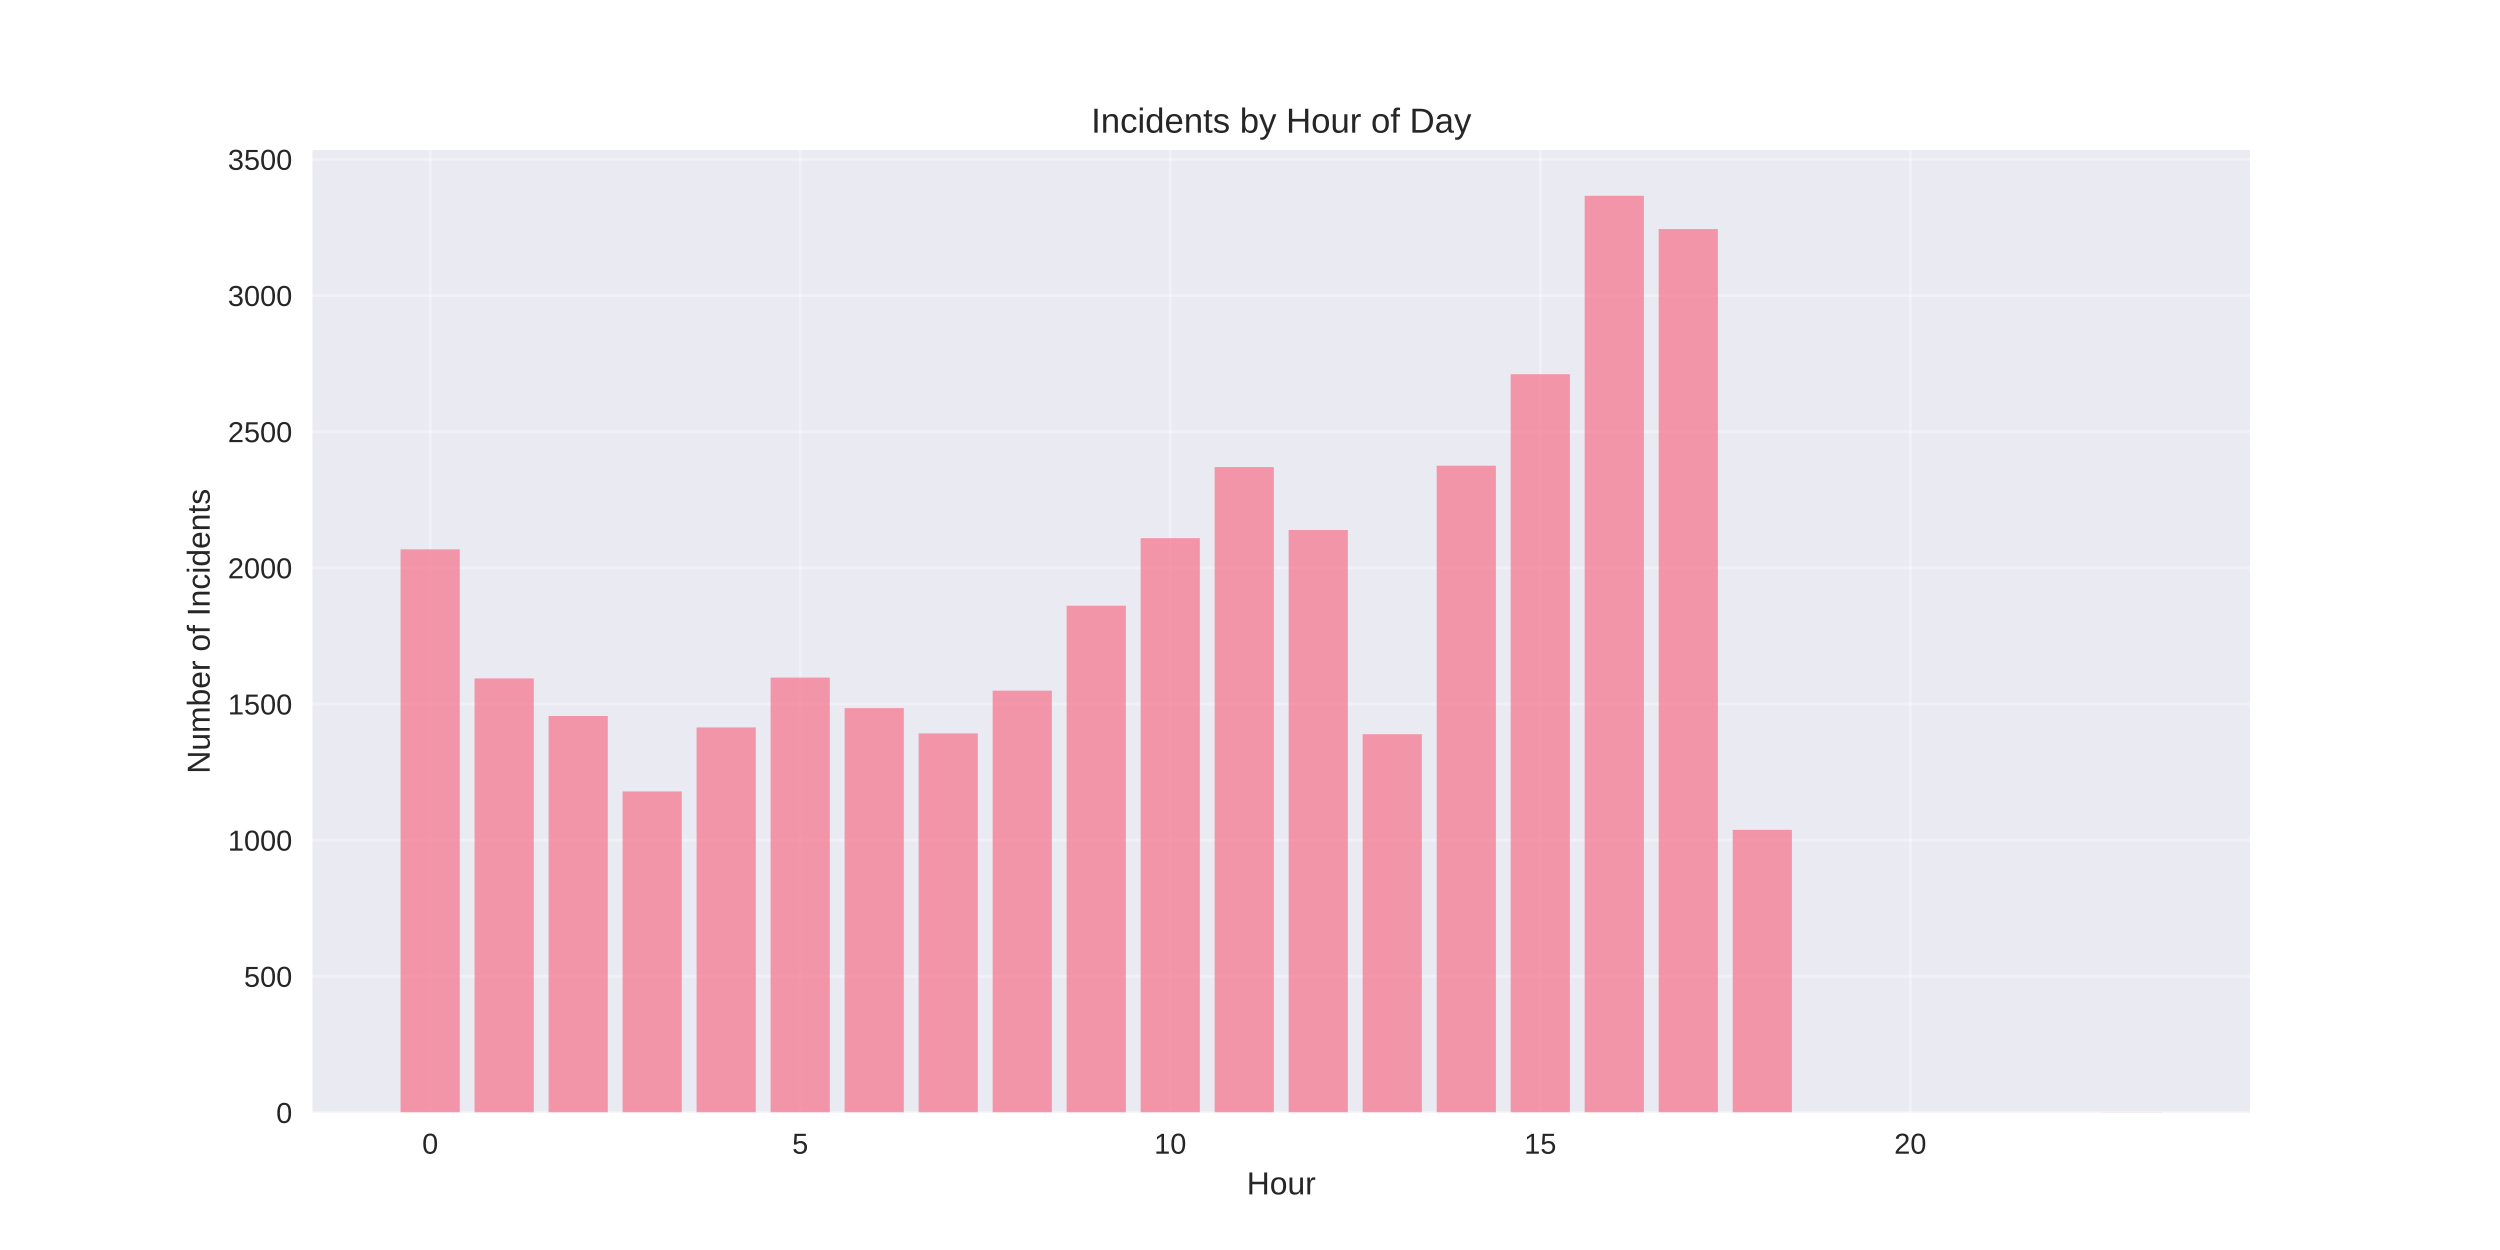
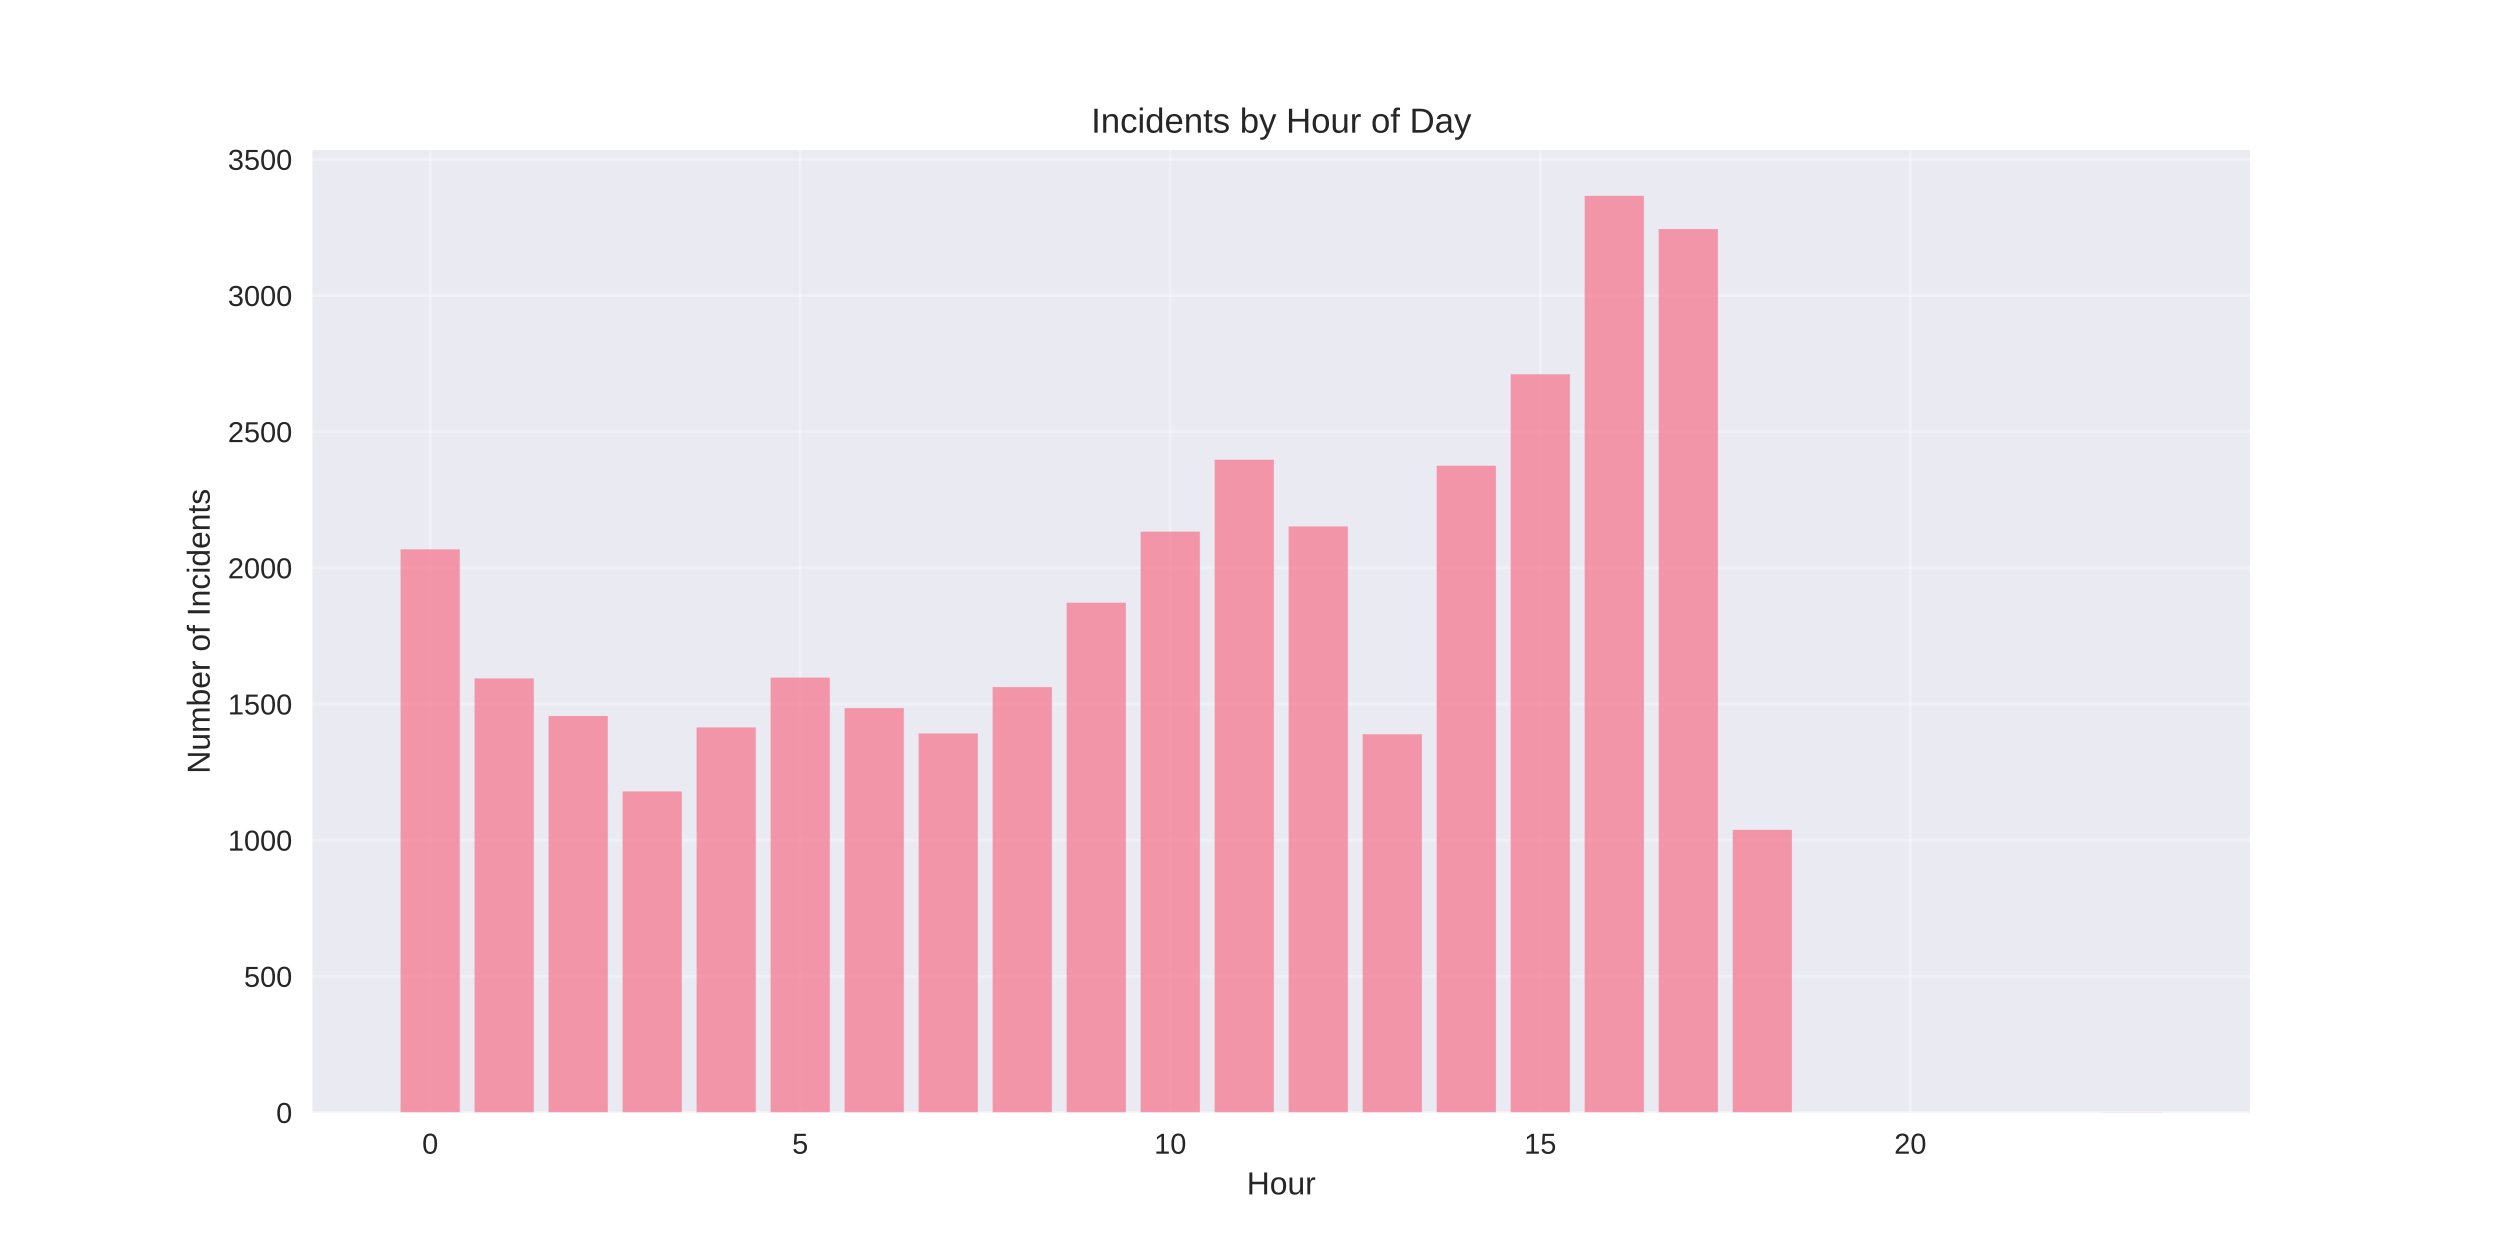
<svg xmlns="http://www.w3.org/2000/svg" width="864pt" height="432pt" viewBox="0 0 864 432" version="1.1">
  <defs>
    <style type="text/css">*{stroke-linejoin: round; stroke-linecap: butt}</style>
  </defs>
  <g id="figure_1">
    <g id="patch_1">
      <path d="M 0 432  L 864 432  L 864 0  L 0 0  z " style="fill: #ffffff" />
    </g>
    <g id="axes_1">
      <g id="patch_2">
        <path d="M 108 384.48  L 777.6 384.48  L 777.6 51.84  L 108 51.84  z " style="fill: #eaeaf2" />
      </g>
      <g id="matplotlib.axis_1">
        <g id="xtick_1">
          <g id="line2d_1">
-             <path d="M 148.667 384.48  L 148.667 51.84  " clip-path="url(#pfec737dc49)" style="fill: none; stroke: #ffffff; stroke-opacity: 0.3; stroke-linecap: round" />
+             <path d="M 148.667 384.48  L 148.667 51.84  " clip-path="url(#pb53b571be6)" style="fill: none; stroke: #ffffff; stroke-opacity: 0.3; stroke-linecap: round" />
          </g>
          <g id="line2d_2" />
          <g id="text_1">
            <text style="fill: #262626; font: 10px 'Arial', 'Liberation Sans', 'DejaVu Sans', 'Bitstream Vera Sans', sans-serif; text-anchor: middle" x="148.667" y="398.727" transform="rotate(-0 148.6671 398.7269)">0</text>
          </g>
        </g>
        <g id="xtick_2">
          <g id="line2d_3">
-             <path d="M 276.551 384.48  L 276.551 51.84  " clip-path="url(#pfec737dc49)" style="fill: none; stroke: #ffffff; stroke-opacity: 0.3; stroke-linecap: round" />
+             <path d="M 276.551 384.48  L 276.551 51.84  " clip-path="url(#pb53b571be6)" style="fill: none; stroke: #ffffff; stroke-opacity: 0.3; stroke-linecap: round" />
          </g>
          <g id="line2d_4" />
          <g id="text_2">
            <text style="fill: #262626; font: 10px 'Arial', 'Liberation Sans', 'DejaVu Sans', 'Bitstream Vera Sans', sans-serif; text-anchor: middle" x="276.551" y="398.727" transform="rotate(-0 276.551 398.7269)">5</text>
          </g>
        </g>
        <g id="xtick_3">
          <g id="line2d_5">
-             <path d="M 404.435 384.48  L 404.435 51.84  " clip-path="url(#pfec737dc49)" style="fill: none; stroke: #ffffff; stroke-opacity: 0.3; stroke-linecap: round" />
+             <path d="M 404.435 384.48  L 404.435 51.84  " clip-path="url(#pb53b571be6)" style="fill: none; stroke: #ffffff; stroke-opacity: 0.3; stroke-linecap: round" />
          </g>
          <g id="line2d_6" />
          <g id="text_3">
            <text style="fill: #262626; font: 10px 'Arial', 'Liberation Sans', 'DejaVu Sans', 'Bitstream Vera Sans', sans-serif; text-anchor: middle" x="404.435" y="398.727" transform="rotate(-0 404.4348 398.7269)">10</text>
          </g>
        </g>
        <g id="xtick_4">
          <g id="line2d_7">
-             <path d="M 532.319 384.48  L 532.319 51.84  " clip-path="url(#pfec737dc49)" style="fill: none; stroke: #ffffff; stroke-opacity: 0.3; stroke-linecap: round" />
+             <path d="M 532.319 384.48  L 532.319 51.84  " clip-path="url(#pb53b571be6)" style="fill: none; stroke: #ffffff; stroke-opacity: 0.3; stroke-linecap: round" />
          </g>
          <g id="line2d_8" />
          <g id="text_4">
            <text style="fill: #262626; font: 10px 'Arial', 'Liberation Sans', 'DejaVu Sans', 'Bitstream Vera Sans', sans-serif; text-anchor: middle" x="532.319" y="398.727" transform="rotate(-0 532.3187 398.7269)">15</text>
          </g>
        </g>
        <g id="xtick_5">
          <g id="line2d_9">
-             <path d="M 660.203 384.48  L 660.203 51.84  " clip-path="url(#pfec737dc49)" style="fill: none; stroke: #ffffff; stroke-opacity: 0.3; stroke-linecap: round" />
+             <path d="M 660.203 384.48  L 660.203 51.84  " clip-path="url(#pb53b571be6)" style="fill: none; stroke: #ffffff; stroke-opacity: 0.3; stroke-linecap: round" />
          </g>
          <g id="line2d_10" />
          <g id="text_5">
            <text style="fill: #262626; font: 10px 'Arial', 'Liberation Sans', 'DejaVu Sans', 'Bitstream Vera Sans', sans-serif; text-anchor: middle" x="660.203" y="398.727" transform="rotate(-0 660.2026 398.7269)">20</text>
          </g>
        </g>
        <g id="text_6">
          <text style="fill: #262626; font: 11px 'Arial', 'Liberation Sans', 'DejaVu Sans', 'Bitstream Vera Sans', sans-serif; text-anchor: middle" x="442.8" y="412.773" transform="rotate(-0 442.8 412.7734)">Hour</text>
        </g>
      </g>
      <g id="matplotlib.axis_2">
        <g id="ytick_1">
          <g id="line2d_11">
-             <path d="M 108 384.48  L 777.6 384.48  " clip-path="url(#pfec737dc49)" style="fill: none; stroke: #ffffff; stroke-opacity: 0.3; stroke-linecap: round" />
+             <path d="M 108 384.48  L 777.6 384.48  " clip-path="url(#pb53b571be6)" style="fill: none; stroke: #ffffff; stroke-opacity: 0.3; stroke-linecap: round" />
          </g>
          <g id="line2d_12" />
          <g id="text_7">
            <text style="fill: #262626; font: 10px 'Arial', 'Liberation Sans', 'DejaVu Sans', 'Bitstream Vera Sans', sans-serif; text-anchor: end" x="101" y="388.103" transform="rotate(-0 101 388.1034)">0</text>
          </g>
        </g>
        <g id="ytick_2">
          <g id="line2d_13">
-             <path d="M 108 337.421  L 777.6 337.421  " clip-path="url(#pfec737dc49)" style="fill: none; stroke: #ffffff; stroke-opacity: 0.3; stroke-linecap: round" />
+             <path d="M 108 337.421  L 777.6 337.421  " clip-path="url(#pb53b571be6)" style="fill: none; stroke: #ffffff; stroke-opacity: 0.3; stroke-linecap: round" />
          </g>
          <g id="line2d_14" />
          <g id="text_8">
            <text style="fill: #262626; font: 10px 'Arial', 'Liberation Sans', 'DejaVu Sans', 'Bitstream Vera Sans', sans-serif; text-anchor: end" x="101" y="341.045" transform="rotate(-0 101 341.0446)">500</text>
          </g>
        </g>
        <g id="ytick_3">
          <g id="line2d_15">
-             <path d="M 108 290.362  L 777.6 290.362  " clip-path="url(#pfec737dc49)" style="fill: none; stroke: #ffffff; stroke-opacity: 0.3; stroke-linecap: round" />
+             <path d="M 108 290.362  L 777.6 290.362  " clip-path="url(#pb53b571be6)" style="fill: none; stroke: #ffffff; stroke-opacity: 0.3; stroke-linecap: round" />
          </g>
          <g id="line2d_16" />
          <g id="text_9">
            <text style="fill: #262626; font: 10px 'Arial', 'Liberation Sans', 'DejaVu Sans', 'Bitstream Vera Sans', sans-serif; text-anchor: end" x="101" y="293.986" transform="rotate(-0 101 293.9858)">1000</text>
          </g>
        </g>
        <g id="ytick_4">
          <g id="line2d_17">
-             <path d="M 108 243.304  L 777.6 243.304  " clip-path="url(#pfec737dc49)" style="fill: none; stroke: #ffffff; stroke-opacity: 0.3; stroke-linecap: round" />
+             <path d="M 108 243.304  L 777.6 243.304  " clip-path="url(#pb53b571be6)" style="fill: none; stroke: #ffffff; stroke-opacity: 0.3; stroke-linecap: round" />
          </g>
          <g id="line2d_18" />
          <g id="text_10">
            <text style="fill: #262626; font: 10px 'Arial', 'Liberation Sans', 'DejaVu Sans', 'Bitstream Vera Sans', sans-serif; text-anchor: end" x="101" y="246.927" transform="rotate(-0 101 246.927)">1500</text>
          </g>
        </g>
        <g id="ytick_5">
          <g id="line2d_19">
-             <path d="M 108 196.245  L 777.6 196.245  " clip-path="url(#pfec737dc49)" style="fill: none; stroke: #ffffff; stroke-opacity: 0.3; stroke-linecap: round" />
+             <path d="M 108 196.245  L 777.6 196.245  " clip-path="url(#pb53b571be6)" style="fill: none; stroke: #ffffff; stroke-opacity: 0.3; stroke-linecap: round" />
          </g>
          <g id="line2d_20" />
          <g id="text_11">
            <text style="fill: #262626; font: 10px 'Arial', 'Liberation Sans', 'DejaVu Sans', 'Bitstream Vera Sans', sans-serif; text-anchor: end" x="101" y="199.868" transform="rotate(-0 101 199.8681)">2000</text>
          </g>
        </g>
        <g id="ytick_6">
          <g id="line2d_21">
-             <path d="M 108 149.186  L 777.6 149.186  " clip-path="url(#pfec737dc49)" style="fill: none; stroke: #ffffff; stroke-opacity: 0.3; stroke-linecap: round" />
+             <path d="M 108 149.186  L 777.6 149.186  " clip-path="url(#pb53b571be6)" style="fill: none; stroke: #ffffff; stroke-opacity: 0.3; stroke-linecap: round" />
          </g>
          <g id="line2d_22" />
          <g id="text_12">
            <text style="fill: #262626; font: 10px 'Arial', 'Liberation Sans', 'DejaVu Sans', 'Bitstream Vera Sans', sans-serif; text-anchor: end" x="101" y="152.809" transform="rotate(-0 101 152.8093)">2500</text>
          </g>
        </g>
        <g id="ytick_7">
          <g id="line2d_23">
-             <path d="M 108 102.127  L 777.6 102.127  " clip-path="url(#pfec737dc49)" style="fill: none; stroke: #ffffff; stroke-opacity: 0.3; stroke-linecap: round" />
+             <path d="M 108 102.127  L 777.6 102.127  " clip-path="url(#pb53b571be6)" style="fill: none; stroke: #ffffff; stroke-opacity: 0.3; stroke-linecap: round" />
          </g>
          <g id="line2d_24" />
          <g id="text_13">
            <text style="fill: #262626; font: 10px 'Arial', 'Liberation Sans', 'DejaVu Sans', 'Bitstream Vera Sans', sans-serif; text-anchor: end" x="101" y="105.75" transform="rotate(-0 101 105.7505)">3000</text>
          </g>
        </g>
        <g id="ytick_8">
          <g id="line2d_25">
-             <path d="M 108 55.068  L 777.6 55.068  " clip-path="url(#pfec737dc49)" style="fill: none; stroke: #ffffff; stroke-opacity: 0.3; stroke-linecap: round" />
+             <path d="M 108 55.068  L 777.6 55.068  " clip-path="url(#pb53b571be6)" style="fill: none; stroke: #ffffff; stroke-opacity: 0.3; stroke-linecap: round" />
          </g>
          <g id="line2d_26" />
          <g id="text_14">
            <text style="fill: #262626; font: 10px 'Arial', 'Liberation Sans', 'DejaVu Sans', 'Bitstream Vera Sans', sans-serif; text-anchor: end" x="101" y="58.692" transform="rotate(-0 101 58.69167)">3500</text>
          </g>
        </g>
        <g id="text_15">
          <text style="fill: #262626; font: 11px 'Arial', 'Liberation Sans', 'DejaVu Sans', 'Bitstream Vera Sans', sans-serif; text-anchor: middle" x="72.474" y="218.16" transform="rotate(-90 72.47375 218.16)">Number of Incidents</text>
        </g>
      </g>
      <g id="patch_3">
-         <path d="M 138.436 384.48  L 158.898 384.48  L 158.898 189.845  L 138.436 189.845  z " clip-path="url(#pfec737dc49)" style="fill: #f77189; opacity: 0.7" />
+         <path d="M 138.436 384.48  L 158.898 384.48  L 158.898 189.845  L 138.436 189.845  z " clip-path="url(#pb53b571be6)" style="fill: #f77189; opacity: 0.7" />
      </g>
      <g id="patch_4">
-         <path d="M 164.013 384.48  L 184.475 384.48  L 184.475 234.456  L 164.013 234.456  z " clip-path="url(#pfec737dc49)" style="fill: #f77189; opacity: 0.7" />
+         <path d="M 164.013 384.48  L 184.475 384.48  L 184.475 234.456  L 164.013 234.456  z " clip-path="url(#pb53b571be6)" style="fill: #f77189; opacity: 0.7" />
      </g>
      <g id="patch_5">
-         <path d="M 189.59 384.48  L 210.051 384.48  L 210.051 247.445  L 189.59 247.445  z " clip-path="url(#pfec737dc49)" style="fill: #f77189; opacity: 0.7" />
+         <path d="M 189.59 384.48  L 210.051 384.48  L 210.051 247.445  L 189.59 247.445  z " clip-path="url(#pb53b571be6)" style="fill: #f77189; opacity: 0.7" />
      </g>
      <g id="patch_6">
-         <path d="M 215.167 384.48  L 235.628 384.48  L 235.628 273.515  L 215.167 273.515  z " clip-path="url(#pfec737dc49)" style="fill: #f77189; opacity: 0.7" />
+         <path d="M 215.167 384.48  L 235.628 384.48  L 235.628 273.515  L 215.167 273.515  z " clip-path="url(#pb53b571be6)" style="fill: #f77189; opacity: 0.7" />
      </g>
      <g id="patch_7">
-         <path d="M 240.743 384.48  L 261.205 384.48  L 261.205 251.398  L 240.743 251.398  z " clip-path="url(#pfec737dc49)" style="fill: #f77189; opacity: 0.7" />
+         <path d="M 240.743 384.48  L 261.205 384.48  L 261.205 251.398  L 240.743 251.398  z " clip-path="url(#pb53b571be6)" style="fill: #f77189; opacity: 0.7" />
      </g>
      <g id="patch_8">
-         <path d="M 266.32 384.48  L 286.782 384.48  L 286.782 234.174  L 266.32 234.174  z " clip-path="url(#pfec737dc49)" style="fill: #f77189; opacity: 0.7" />
+         <path d="M 266.32 384.48  L 286.782 384.48  L 286.782 234.174  L 266.32 234.174  z " clip-path="url(#pb53b571be6)" style="fill: #f77189; opacity: 0.7" />
      </g>
      <g id="patch_9">
-         <path d="M 291.897 384.48  L 312.358 384.48  L 312.358 244.715  L 291.897 244.715  z " clip-path="url(#pfec737dc49)" style="fill: #f77189; opacity: 0.7" />
+         <path d="M 291.897 384.48  L 312.358 384.48  L 312.358 244.715  L 291.897 244.715  z " clip-path="url(#pb53b571be6)" style="fill: #f77189; opacity: 0.7" />
      </g>
      <g id="patch_10">
-         <path d="M 317.474 384.48  L 337.935 384.48  L 337.935 253.468  L 317.474 253.468  z " clip-path="url(#pfec737dc49)" style="fill: #f77189; opacity: 0.7" />
+         <path d="M 317.474 384.48  L 337.935 384.48  L 337.935 253.468  L 317.474 253.468  z " clip-path="url(#pb53b571be6)" style="fill: #f77189; opacity: 0.7" />
      </g>
      <g id="patch_11">
-         <path d="M 343.051 384.48  L 363.512 384.48  L 363.512 238.692  L 343.051 238.692  z " clip-path="url(#pfec737dc49)" style="fill: #f77189; opacity: 0.7" />
+         <path d="M 343.051 384.48  L 363.512 384.48  L 363.512 237.468  L 343.051 237.468  z " clip-path="url(#pb53b571be6)" style="fill: #f77189; opacity: 0.7" />
      </g>
      <g id="patch_12">
-         <path d="M 368.627 384.48  L 389.089 384.48  L 389.089 209.327  L 368.627 209.327  z " clip-path="url(#pfec737dc49)" style="fill: #f77189; opacity: 0.7" />
+         <path d="M 368.627 384.48  L 389.089 384.48  L 389.089 208.292  L 368.627 208.292  z " clip-path="url(#pb53b571be6)" style="fill: #f77189; opacity: 0.7" />
      </g>
      <g id="patch_13">
-         <path d="M 394.204 384.48  L 414.666 384.48  L 414.666 185.986  L 394.204 185.986  z " clip-path="url(#pfec737dc49)" style="fill: #f77189; opacity: 0.7" />
+         <path d="M 394.204 384.48  L 414.666 384.48  L 414.666 183.727  L 394.204 183.727  z " clip-path="url(#pb53b571be6)" style="fill: #f77189; opacity: 0.7" />
      </g>
      <g id="patch_14">
-         <path d="M 419.781 384.48  L 440.242 384.48  L 440.242 161.421  L 419.781 161.421  z " clip-path="url(#pfec737dc49)" style="fill: #f77189; opacity: 0.7" />
+         <path d="M 419.781 384.48  L 440.242 384.48  L 440.242 158.88  L 419.781 158.88  z " clip-path="url(#pb53b571be6)" style="fill: #f77189; opacity: 0.7" />
      </g>
      <g id="patch_15">
-         <path d="M 445.358 384.48  L 465.819 384.48  L 465.819 183.162  L 445.358 183.162  z " clip-path="url(#pfec737dc49)" style="fill: #f77189; opacity: 0.7" />
+         <path d="M 445.358 384.48  L 465.819 384.48  L 465.819 181.939  L 445.358 181.939  z " clip-path="url(#pb53b571be6)" style="fill: #f77189; opacity: 0.7" />
      </g>
      <g id="patch_16">
-         <path d="M 470.934 384.48  L 491.396 384.48  L 491.396 253.751  L 470.934 253.751  z " clip-path="url(#pfec737dc49)" style="fill: #f77189; opacity: 0.7" />
+         <path d="M 470.934 384.48  L 491.396 384.48  L 491.396 253.751  L 470.934 253.751  z " clip-path="url(#pb53b571be6)" style="fill: #f77189; opacity: 0.7" />
      </g>
      <g id="patch_17">
-         <path d="M 496.511 384.48  L 516.973 384.48  L 516.973 160.951  L 496.511 160.951  z " clip-path="url(#pfec737dc49)" style="fill: #f77189; opacity: 0.7" />
+         <path d="M 496.511 384.48  L 516.973 384.48  L 516.973 160.951  L 496.511 160.951  z " clip-path="url(#pb53b571be6)" style="fill: #f77189; opacity: 0.7" />
      </g>
      <g id="patch_18">
-         <path d="M 522.088 384.48  L 542.549 384.48  L 542.549 129.327  L 522.088 129.327  z " clip-path="url(#pfec737dc49)" style="fill: #f77189; opacity: 0.7" />
+         <path d="M 522.088 384.48  L 542.549 384.48  L 542.549 129.327  L 522.088 129.327  z " clip-path="url(#pb53b571be6)" style="fill: #f77189; opacity: 0.7" />
      </g>
      <g id="patch_19">
-         <path d="M 547.665 384.48  L 568.126 384.48  L 568.126 67.68  L 547.665 67.68  z " clip-path="url(#pfec737dc49)" style="fill: #f77189; opacity: 0.7" />
+         <path d="M 547.665 384.48  L 568.126 384.48  L 568.126 67.68  L 547.665 67.68  z " clip-path="url(#pb53b571be6)" style="fill: #f77189; opacity: 0.7" />
      </g>
      <g id="patch_20">
-         <path d="M 573.242 384.48  L 593.703 384.48  L 593.703 79.162  L 573.242 79.162  z " clip-path="url(#pfec737dc49)" style="fill: #f77189; opacity: 0.7" />
+         <path d="M 573.242 384.48  L 593.703 384.48  L 593.703 79.162  L 573.242 79.162  z " clip-path="url(#pb53b571be6)" style="fill: #f77189; opacity: 0.7" />
      </g>
      <g id="patch_21">
-         <path d="M 598.818 384.48  L 619.28 384.48  L 619.28 286.786  L 598.818 286.786  z " clip-path="url(#pfec737dc49)" style="fill: #f77189; opacity: 0.7" />
+         <path d="M 598.818 384.48  L 619.28 384.48  L 619.28 286.786  L 598.818 286.786  z " clip-path="url(#pb53b571be6)" style="fill: #f77189; opacity: 0.7" />
      </g>
      <g id="patch_22">
-         <path d="M 726.702 384.48  L 747.164 384.48  L 747.164 384.386  L 726.702 384.386  z " clip-path="url(#pfec737dc49)" style="fill: #f77189; opacity: 0.7" />
+         <path d="M 726.702 384.48  L 747.164 384.48  L 747.164 384.386  L 726.702 384.386  z " clip-path="url(#pb53b571be6)" style="fill: #f77189; opacity: 0.7" />
      </g>
      <g id="patch_23">
        <path d="M 108 384.48  L 108 51.84  " style="fill: none" />
      </g>
      <g id="patch_24">
        <path d="M 777.6 384.48  L 777.6 51.84  " style="fill: none" />
      </g>
      <g id="patch_25">
        <path d="M 108 384.48  L 777.6 384.48  " style="fill: none" />
      </g>
      <g id="patch_26">
        <path d="M 108 51.84  L 777.6 51.84  " style="fill: none" />
      </g>
      <g id="text_16">
        <text style="fill: #262626; font: 12px 'Arial', 'Liberation Sans', 'DejaVu Sans', 'Bitstream Vera Sans', sans-serif; text-anchor: middle" x="442.8" y="45.84" transform="rotate(-0 442.8 45.84)">Incidents by Hour of Day</text>
      </g>
    </g>
  </g>
  <defs>
-     <clipPath id="pfec737dc49">
+     <clipPath id="pb53b571be6">
      <rect x="108" y="51.84" width="669.6" height="332.64" />
    </clipPath>
  </defs>
</svg>
